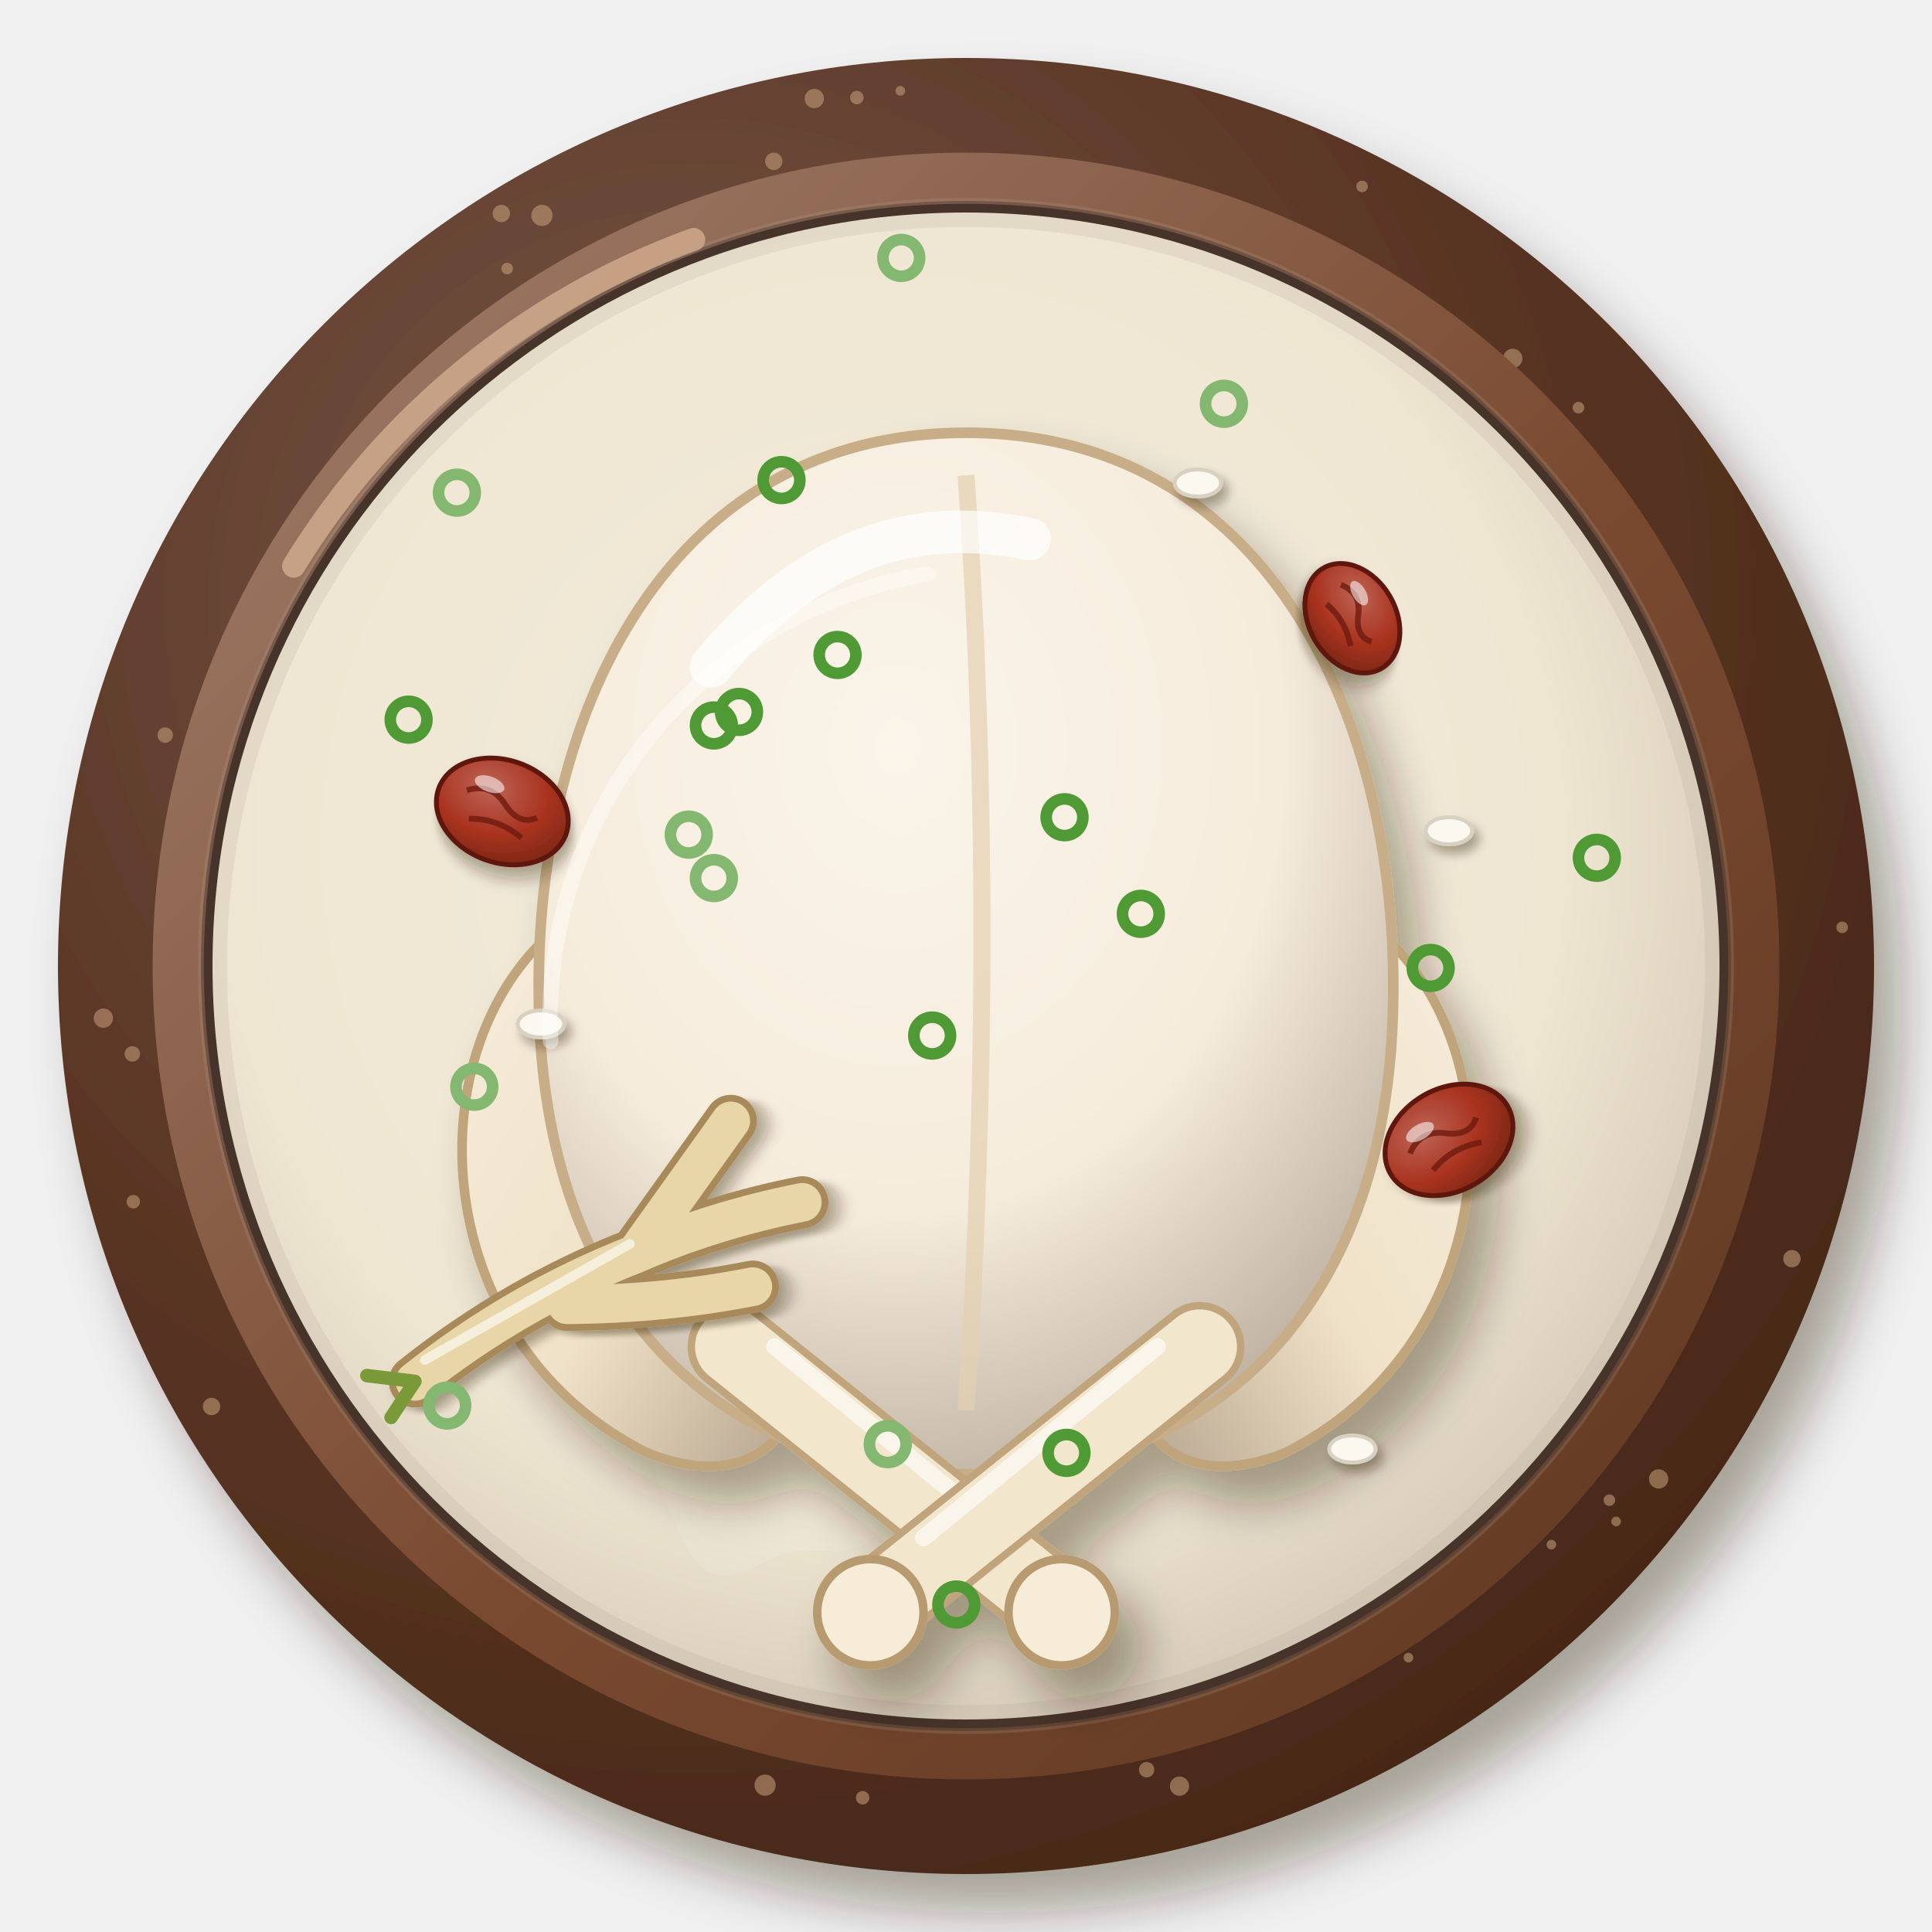
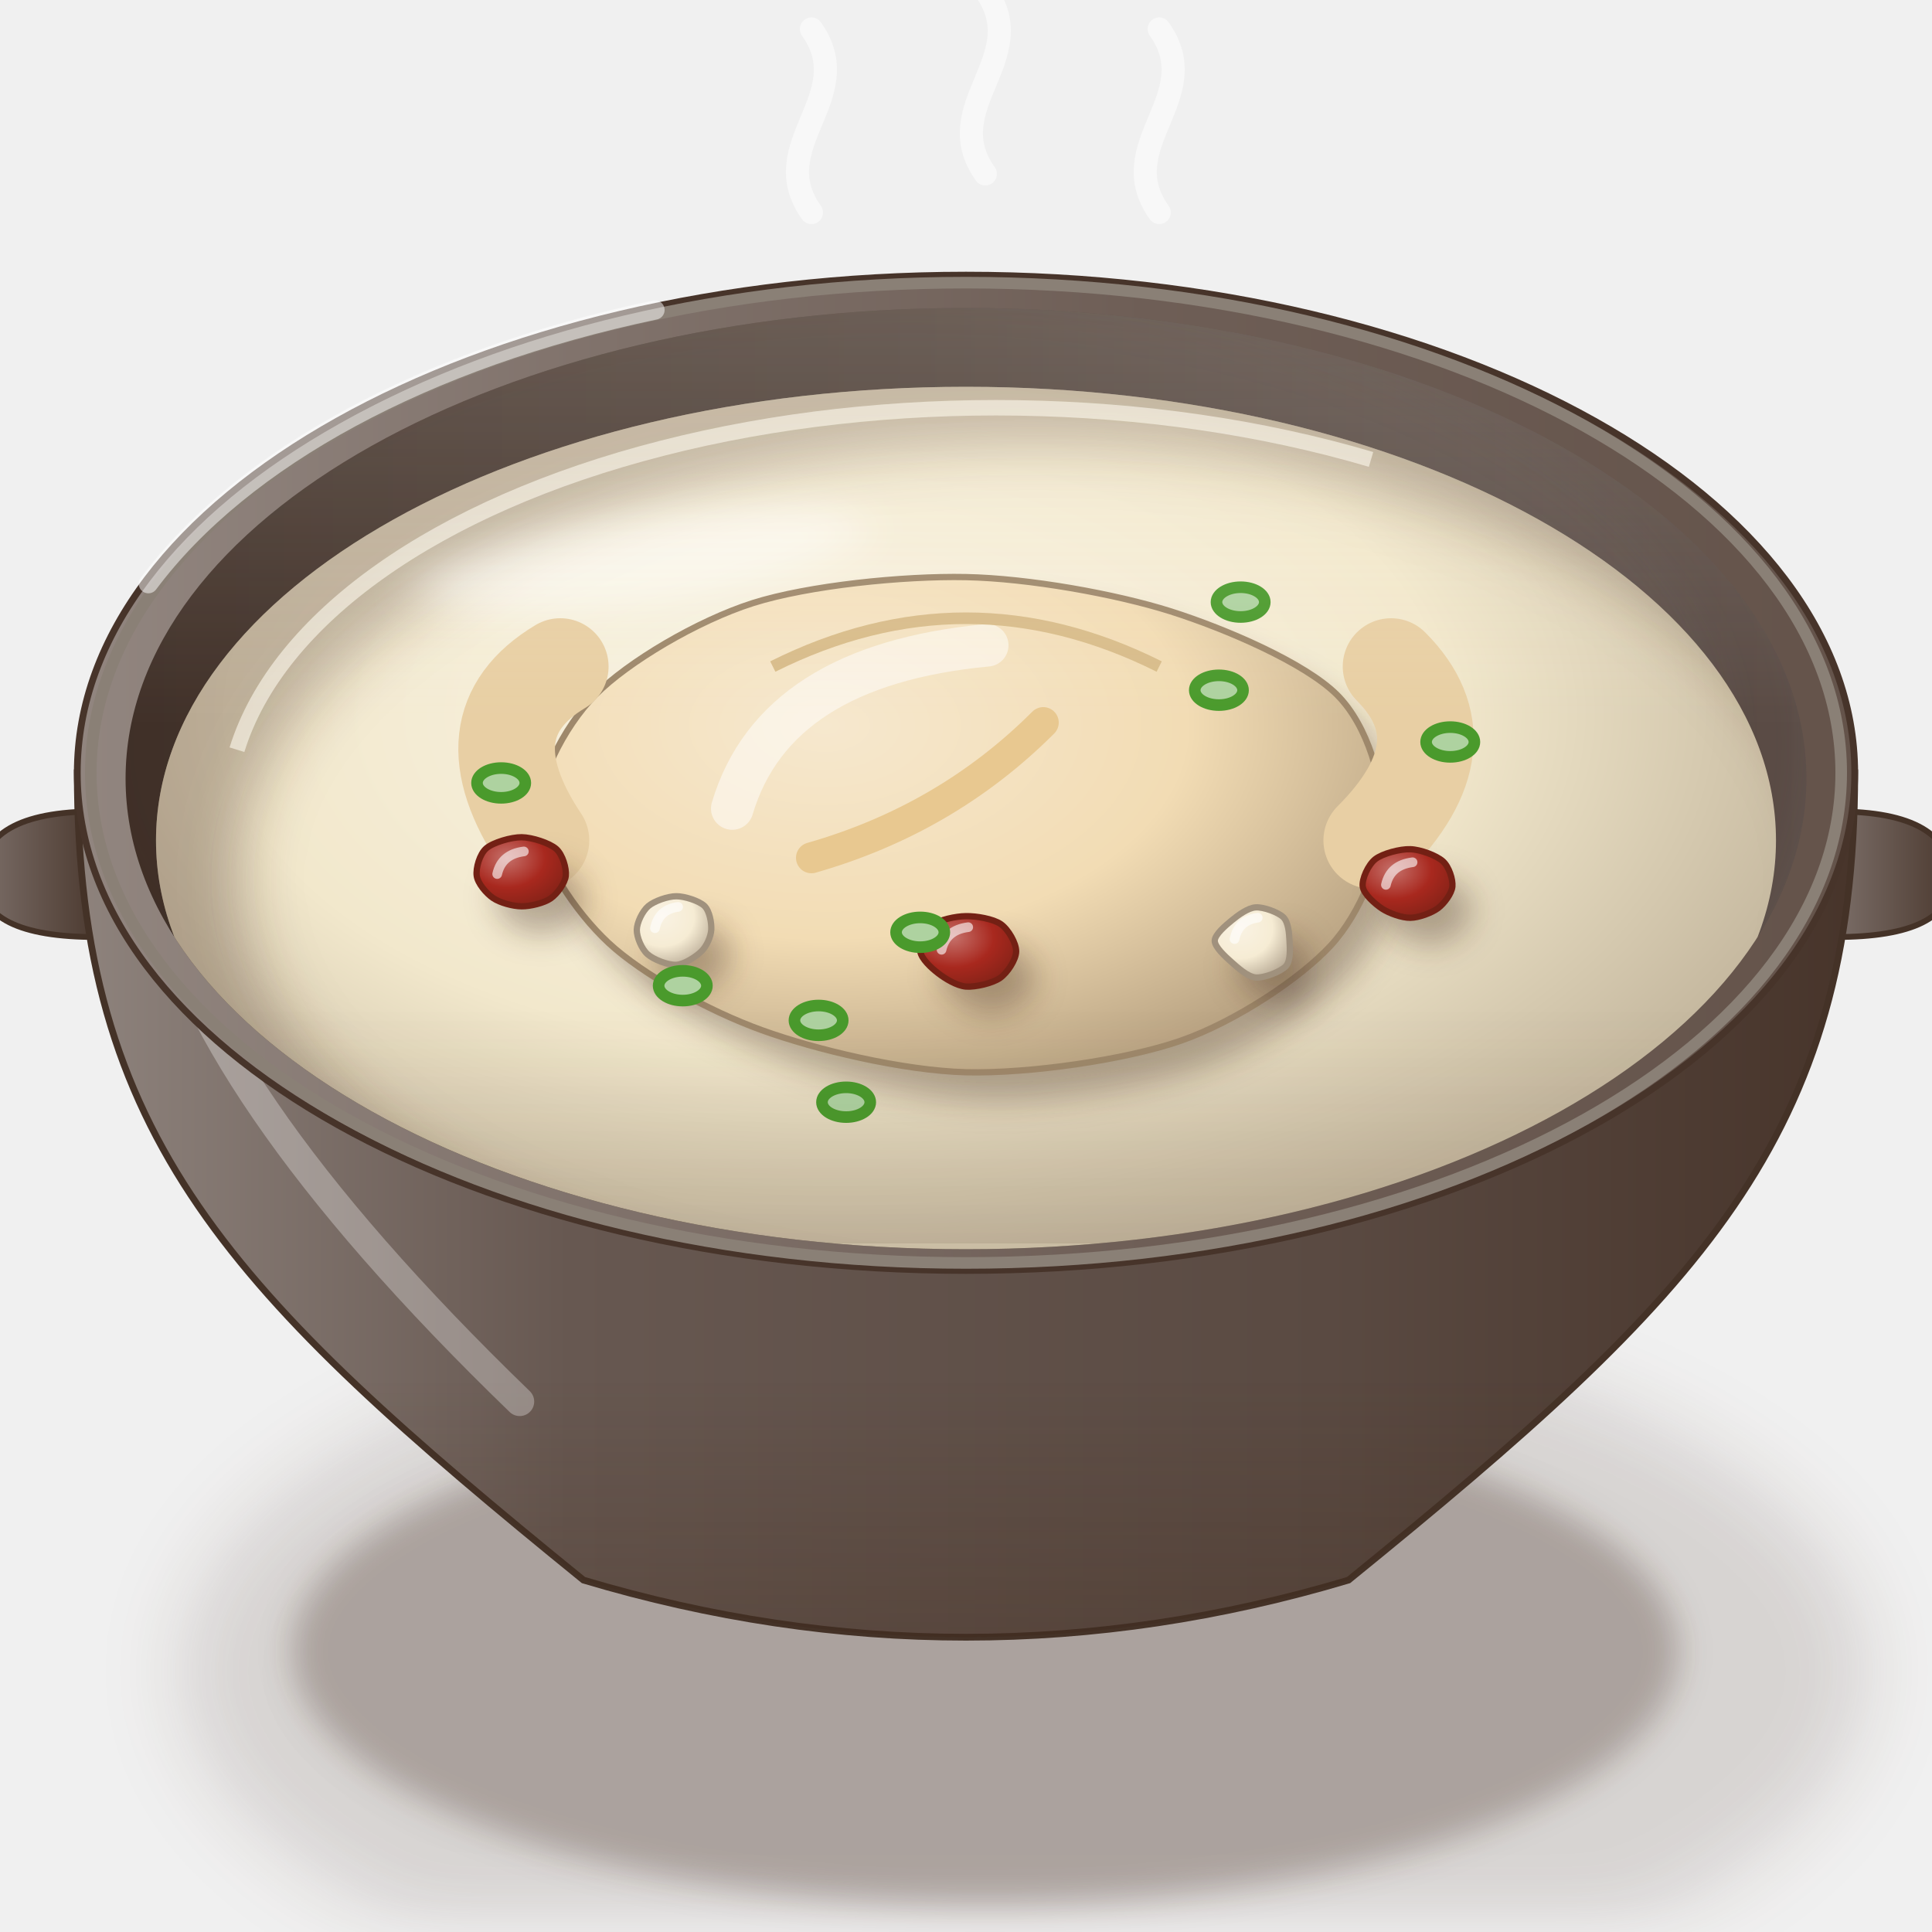
<svg xmlns="http://www.w3.org/2000/svg" viewBox="0 0 200 200" width="400" height="400">
  <defs>
-     <filter id="kr_samgyetang-1" x="-30%" y="-30%" width="160%" height="160%">
-       <feDropShadow dx="2.8" dy="4" stdDeviation="2.6" flood-color="#2b1607" flood-opacity=".36" />
+     <filter id="kr_samgyetang-1" x="-50%" y="-50%" width="200%" height="200%">
+       <feGaussianBlur stdDeviation="4" />
    </filter>
-     <radialGradient id="kr_samgyetang-2" cx="0.35" cy="0.3" r=".75">
-       <stop offset="0" stop-color="#78594b" />
-       <stop offset=".6" stop-color="#5a3524" />
-       <stop offset="1" stop-color="#472818" />
+     <filter id="kr_samgyetang-2" x="-50%" y="-50%" width="200%" height="200%">
+       <feGaussianBlur stdDeviation="1.6" />
+     </filter>
+     <linearGradient id="kr_samgyetang-3" x1="0" y1="0" x2="1" y2="0">
+       <stop offset="0" stop-color="#8f847e" />
+       <stop offset="0.28" stop-color="#675851" />
+       <stop offset="0.7" stop-color="#5a4a42" />
+       <stop offset="1" stop-color="#47342a" />
+     </linearGradient>
+     <linearGradient id="kr_samgyetang-4" x1="0" y1="0" x2="0" y2="1">
+       <stop offset="0" stop-color="#3a2212" stop-opacity="0" />
+       <stop offset="0.7" stop-color="#3a2212" stop-opacity="0" />
+       <stop offset="1" stop-color="#3a2212" stop-opacity="0.22" />
+     </linearGradient>
+     <linearGradient id="kr_samgyetang-5" x1="0" y1="0" x2="1" y2="0">
+       <stop offset="0" stop-color="#928680" />
+       <stop offset="0.6" stop-color="#6e5e56" />
+       <stop offset="1" stop-color="#64534a" />
+     </linearGradient>
+     <linearGradient id="kr_samgyetang-6" x1="0" y1="0" x2="1" y2="0">
+       <stop offset="0" stop-color="#403028" />
+       <stop offset="0.45" stop-color="#473932" />
+       <stop offset="1" stop-color="#60534e" />
+     </linearGradient>
+     <clipPath id="kr_samgyetang-7">
+       <path d="M13,80.6A87,48.72 0 1 0 187,80.6A87,48.72 0 1 0 13,80.6Z" />
+     </clipPath>
+     <filter id="kr_samgyetang-8" x="-50%" y="-50%" width="200%" height="200%">
+       <feGaussianBlur stdDeviation="2.5" />
+     </filter>
+     <clipPath id="kr_samgyetang-9">
+       <path d="M13,80.6 A87,48.72 0 0 0 187,80.6 L200,80.6 L200,0 L0,0 L0,80.6Z" />
+     </clipPath>
+     <linearGradient id="kr_samgyetang-10" x1="0" y1="0" x2="1" y2="0">
+       <stop offset="0" stop-color="#7b6e68" />
+       <stop offset="1" stop-color="#4c3a30" />
+     </linearGradient>
+     <radialGradient id="kr_samgyetang-11" cx="0.42" cy="0.36" r="0.62">
+       <stop offset="0" stop-color="#f9f4e6" />
+       <stop offset="0.6" stop-color="#f2e8cc" />
+       <stop offset="1" stop-color="#c6b9a0" />
    </radialGradient>
-     <linearGradient id="kr_samgyetang-3" x1="0" y1="0" x2="1" y2="1">
-       <stop offset="0" stop-color="#a2806e" />
-       <stop offset=".55" stop-color="#7a4a30" />
-       <stop offset="1" stop-color="#5e3721" />
+     <clipPath id="kr_samgyetang-12">
+       <path d="M16.15,87A83.85,46.96 0 1 0 183.85,87A83.85,46.96 0 1 0 16.15,87Z" />
+     </clipPath>
+     <filter id="kr_samgyetang-13" x="-50%" y="-50%" width="200%" height="200%">
+       <feGaussianBlur stdDeviation="3" />
+     </filter>
+     <filter id="kr_samgyetang-14" x="-50%" y="-50%" width="200%" height="200%">
+       <feGaussianBlur stdDeviation="2.2" />
+     </filter>
+     <radialGradient id="kr_samgyetang-15" cx="0.34" cy="0.3" r="0.78">
+       <stop offset="0" stop-color="#f6e8ce" />
+       <stop offset="0.55" stop-color="#f2dcb4" />
+       <stop offset="1" stop-color="#b6a080" />
+     </radialGradient>
+     <radialGradient id="kr_samgyetang-16" cx="0.34" cy="0.3" r="0.78">
+       <stop offset="0" stop-color="#c6716b" />
+       <stop offset="0.55" stop-color="#a8281e" />
+       <stop offset="1" stop-color="#822217" />
+     </radialGradient>
+     <radialGradient id="kr_samgyetang-17" cx="0.34" cy="0.3" r="0.78">
+       <stop offset="0" stop-color="#f9f2e3" />
+       <stop offset="0.55" stop-color="#f6ecd4" />
+       <stop offset="1" stop-color="#b9ab96" />
+     </radialGradient>
+     <linearGradient id="kr_samgyetang-18" x1="0" y1="0" x2="0" y2="1">
+       <stop offset="0" stop-color="#fff8ec" stop-opacity="0.2" />
+       <stop offset="0.45" stop-color="#fff8ec" stop-opacity="0" />
+       <stop offset="0.75" stop-color="#3a2212" stop-opacity="0" />
+       <stop offset="1" stop-color="#3a2212" stop-opacity="0.1" />
    </linearGradient>
-     <radialGradient id="kr_samgyetang-4" cx="0.45" cy="0.42" r=".75">
-       <stop offset="0" stop-color="#f3ecdc" />
-       <stop offset=".6" stop-color="#efe6d2" />
-       <stop offset="1" stop-color="#beb29f" />
-     </radialGradient>
-     <filter id="kr_samgyetang-5" x="-30%" y="-30%" width="160%" height="160%">
-       <feDropShadow dx="2.24" dy="3.2" stdDeviation="2.08" flood-color="#2b1607" flood-opacity=".36" />
-     </filter>
-     <linearGradient id="kr_samgyetang-6" x1="0" y1="0" x2="1" y2="1">
-       <stop offset="0" stop-color="#f5ecdb" />
-       <stop offset=".55" stop-color="#f0e2c8" />
-       <stop offset="1" stop-color="#b5a48e" />
-     </linearGradient>
-     <radialGradient id="kr_samgyetang-7" cx="0.42" cy="0.3" r=".75">
-       <stop offset="0" stop-color="#faf4ea" />
-       <stop offset=".6" stop-color="#f6ecdc" />
-       <stop offset="1" stop-color="#bdb0a0" />
-     </radialGradient>
-     <filter id="kr_samgyetang-8" x="-30%" y="-30%" width="160%" height="160%">
-       <feDropShadow dx="0.7" dy="1" stdDeviation="0.65" flood-color="#2b1607" flood-opacity=".36" />
-     </filter>
-     <radialGradient id="kr_samgyetang-9" cx="0.35" cy="0.32" r=".75">
-       <stop offset="0" stop-color="#be6556" />
-       <stop offset=".6" stop-color="#a8321e" />
-       <stop offset="1" stop-color="#7c2816" />
-     </radialGradient>
-     <filter id="kr_samgyetang-10" x="-30%" y="-30%" width="160%" height="160%">
-       <feDropShadow dx="0.56" dy="0.8" stdDeviation="0.52" flood-color="#2b1607" flood-opacity=".36" />
-     </filter>
  </defs>
-   <g filter="url(#kr_samgyetang-1)">
-     <circle cx="100" cy="100" r="94" fill="url(#kr_samgyetang-2)" />
+   <path d="M10,84 q-12,0 -12,7 q0,6 12,6Z" fill="url(#kr_samgyetang-10)" stroke="#443227" stroke-width=".6" />
+   <path d="M190,84 q12,0 12,7 q0,6 -12,6Z" fill="url(#kr_samgyetang-10)" stroke="#443227" stroke-width=".6" />
+   <ellipse cx="106" cy="172.96" rx="87.36" ry="38.44" fill="#3a2212" opacity="0.14" filter="url(#kr_samgyetang-1)" />
+   <ellipse cx="102" cy="170.96" rx="71.76" ry="26.21" fill="#3a2212" opacity="0.28" filter="url(#kr_samgyetang-2)" />
+   <path d="M8,80 C8,117.8 24,134 60.4,163.57 Q100,175.4 139.6,163.57 C176,134 192,117.8 192,80Z" fill="url(#kr_samgyetang-3)" stroke="#443227" stroke-width=".7" />
+   <path d="M8,80 C8,117.8 24,134 60.4,163.57 Q100,175.4 139.6,163.57 C176,134 192,117.8 192,80Z" fill="url(#kr_samgyetang-4)" />
+   <path d="M16,90 Q20,112.4 53.8,145.09" stroke="#fff" stroke-width="3" fill="none" stroke-linecap="round" opacity="0.3" />
+   <path d="M8,80A92,51.52 0 1 0 192,80A92,51.52 0 1 0 8,80Z" fill="url(#kr_samgyetang-5)" stroke="#47342a" stroke-width=".7" />
+   <path d="M13,80.6A87,48.72 0 1 0 187,80.6A87,48.72 0 1 0 13,80.6Z" fill="url(#kr_samgyetang-6)" />
+   <g clip-path="url(#kr_samgyetang-7)">
+     <path d="M5,77A89,50.72 0 1 0 183,77A89,50.72 0 1 0 5,77Z" fill="none" stroke="#3a2212" stroke-width="9" opacity=".16" filter="url(#kr_samgyetang-8)" />
  </g>
-   <circle cx="17.1" cy="76.1" r=".8" fill="#c9a07a" opacity=".55" />
-   <circle cx="160.6" cy="159.9" r=".5" fill="#c9a07a" opacity=".55" />
-   <circle cx="167.3" cy="157.5" r=".5" fill="#c9a07a" opacity=".55" />
-   <circle cx="56.1" cy="22.3" r="1.1" fill="#c9a07a" opacity=".55" />
-   <circle cx="185.5" cy="130.3" r=".9" fill="#c9a07a" opacity=".55" />
-   <circle cx="122.1" cy="184.9" r="1" fill="#c9a07a" opacity=".55" />
-   <circle cx="79.2" cy="184.8" r="1.1" fill="#c9a07a" opacity=".55" />
-   <circle cx="21.9" cy="145.6" r=".9" fill="#c9a07a" opacity=".55" />
-   <circle cx="52.5" cy="27.8" r=".6" fill="#c9a07a" opacity=".55" />
-   <circle cx="118.7" cy="183.2" r=".8" fill="#c9a07a" opacity=".55" />
-   <circle cx="88.7" cy="10.1" r=".7" fill="#c9a07a" opacity=".55" />
-   <circle cx="13.8" cy="124.4" r=".7" fill="#c9a07a" opacity=".55" />
-   <circle cx="145.8" cy="171.6" r=".5" fill="#c9a07a" opacity=".55" />
-   <circle cx="10.7" cy="105.4" r="1" fill="#c9a07a" opacity=".55" />
-   <circle cx="141" cy="19.3" r=".6" fill="#c9a07a" opacity=".55" />
-   <circle cx="13.7" cy="109.1" r=".8" fill="#c9a07a" opacity=".55" />
-   <circle cx="166.6" cy="155.3" r=".6" fill="#c9a07a" opacity=".55" />
-   <circle cx="171.7" cy="153.1" r="1" fill="#c9a07a" opacity=".55" />
-   <circle cx="93.2" cy="9.4" r=".5" fill="#c9a07a" opacity=".55" />
-   <circle cx="51.9" cy="22.1" r=".9" fill="#c9a07a" opacity=".55" />
-   <circle cx="80.1" cy="16.7" r=".9" fill="#c9a07a" opacity=".55" />
-   <circle cx="163.4" cy="42.2" r=".6" fill="#c9a07a" opacity=".55" />
-   <circle cx="190.7" cy="96" r=".6" fill="#c9a07a" opacity=".55" />
-   <circle cx="156.6" cy="37.1" r="1" fill="#c9a07a" opacity=".55" />
-   <circle cx="89.3" cy="186.1" r=".7" fill="#c9a07a" opacity=".55" />
-   <circle cx="84.3" cy="10.2" r="1" fill="#c9a07a" opacity=".55" />
-   <circle cx="100" cy="100" r="81.7" fill="none" stroke="url(#kr_samgyetang-3)" stroke-width="5" />
-   <circle cx="100" cy="100" r="78.9" fill="#2a160e" />
-   <path d="M30.4,58.6 A80.8,80.8 0 0 1 71.8,24.8" stroke="#e8c2a0" stroke-width="2.4" fill="none" stroke-linecap="round" opacity=".6" />
-   <circle cx="100" cy="100" r="78" fill="url(#kr_samgyetang-4)" opacity="1" />
-   <path transform="translate(114.2 68.6) rotate(98.9)" d="M39.7,0C40.3,4 33,10.6 26.4,13.2C19.8,15.8 7.8,16.1 0,15.6C-7.8,15.2 -15.3,12.9 -20.6,10.3C-25.9,7.7 -31.5,3.6 -31.9,0C-32.4,-3.6 -28.5,-8.9 -23.2,-11.6C-17.9,-14.3 -7.6,-16.5 0,-16.4C7.6,-16.3 15.7,-13.9 22.3,-11.1C29,-8.4 39,-4 39.7,0Z" fill="#fff" opacity="0" />
-   <path transform="translate(101.8 116.1) rotate(58.1)" d="M20.9,0C21.1,3.7 26.5,9.2 23.1,11.5C19.6,13.8 6.5,14.6 0,14C-6.5,13.4 -12.7,10.4 -16.1,8C-19.4,5.7 -19,3.1 -20,0C-21,-3.1 -25.5,-9 -22.1,-11C-18.8,-13.1 -7.4,-12 0,-12C7.4,-12 18.7,-13.1 22.2,-11.1C25.6,-9 20.8,-3.7 20.9,0Z" fill="#fff" opacity="0" />
-   <path transform="translate(116 95.1) rotate(156.3)" d="M22.4,0C23.3,3 24.7,8.8 21,10.5C17.3,12.2 6.3,10.5 0,10.1C-6.3,9.8 -11.6,10.2 -17,8.5C-22.3,6.8 -31.1,3.3 -32,0C-33,-3.3 -28,-8.7 -22.6,-11.3C-17.3,-13.9 -6.3,-16.4 0,-15.8C6.3,-15.1 11.6,-10.3 15.3,-7.6C19.1,-5 21.4,-3 22.4,0Z" fill="#fff" opacity=".1" />
-   <path transform="translate(103.8 96.8) rotate(124.4)" d="M21.9,0C21.2,2.2 15.3,4 11.6,5.8C8,7.5 4.3,10.2 0,10.4C-4.3,10.7 -10.5,8.9 -14.4,7.2C-18.4,5.5 -24.4,2.1 -23.8,0C-23.3,-2.1 -15.2,-4.1 -11.2,-5.6C-7.2,-7 -4.4,-8.3 0,-8.7C4.4,-9 11.6,-9.1 15.3,-7.6C18.9,-6.2 22.5,-2.2 21.9,0Z" fill="#fff" opacity=".1" />
-   <path transform="translate(89.7 139.9) rotate(93.2)" d="M36.7,0C35.9,3.2 22.9,6.1 16.7,8.3C10.6,10.6 6.1,13 0,13.2C-6.1,13.5 -14.7,12.1 -19.8,9.9C-25,7.7 -30.2,3.6 -30.8,0C-31.5,-3.6 -29,-9.1 -23.9,-11.9C-18.7,-14.8 -7.6,-17.3 0,-17.1C7.6,-16.9 15.6,-13.7 21.7,-10.8C27.9,-8 37.5,-3.2 36.7,0Z" fill="#fff" opacity="0" />
-   <path transform="translate(79.4 141.7) rotate(82.4)" d="M19.1,0C19.3,3.1 22.4,7.3 19.2,9.6C16,11.9 5.9,13.8 0,13.5C-5.9,13.3 -12.5,10.5 -16.5,8.2C-20.4,6 -23.2,2.9 -23.7,0C-24.1,-2.9 -23.3,-7.9 -19.3,-9.6C-15.4,-11.3 -6.2,-10.2 0,-10.1C6.2,-10 14.8,-10.7 18,-9C21.2,-7.3 18.9,-3.1 19.1,0Z" fill="#fff" opacity=".1" />
-   <circle cx="100" cy="100" r="78" fill="none" stroke="#b4a795" stroke-width="3" opacity=".2" />
-   <g transform="translate(100 102) scale(1.1)">
-     <g filter="url(#kr_samgyetang-5)">
-       <path transform="scale(1 1)" d="M-40,-4 C-52,8 -50,34 -30,44 C-20,48 -14,42 -16,32 C-20,18 -26,6 -40,-4Z" fill="url(#kr_samgyetang-6)" stroke="#c0a47c" stroke-width=".9" />
-       <path transform="scale(-1 1)" d="M-40,-4 C-52,8 -50,34 -30,44 C-20,48 -14,42 -16,32 C-20,18 -26,6 -40,-4Z" fill="url(#kr_samgyetang-6)" stroke="#c0a47c" stroke-width=".9" />
-       <path d="M0,-52 C30,-52 42,-22 40,6 C38,32 22,46 0,46 C-22,46 -38,32 -40,6 C-42,-22 -30,-52 0,-52Z" fill="url(#kr_samgyetang-7)" stroke="#c8ae88" stroke-width="1" />
-       <g transform="scale(1 1)">
-         <path d="M-22,34 L8,58" stroke="#c0a47c" stroke-width="8.4" stroke-linecap="round" />
-         <path d="M-22,34 L8,58" stroke="#f2e6cc" stroke-width="7" stroke-linecap="round" />
-         <circle cx="9" cy="59" r="5" fill="#f6ecd8" stroke="#b89a70" stroke-width=".8" />
-         <path d="M-18,34 L4,52" stroke="#fff" stroke-width="1.6" stroke-linecap="round" opacity=".6" />
-       </g>
-       <g transform="scale(-1 1)">
-         <path d="M-22,34 L8,58" stroke="#c0a47c" stroke-width="8.4" stroke-linecap="round" />
-         <path d="M-22,34 L8,58" stroke="#f2e6cc" stroke-width="7" stroke-linecap="round" />
-         <circle cx="9" cy="59" r="5" fill="#f6ecd8" stroke="#b89a70" stroke-width=".8" />
-         <path d="M-18,34 L4,52" stroke="#fff" stroke-width="1.6" stroke-linecap="round" opacity=".6" />
-       </g>
+   <path d="M9.4,80A90.6,50.74 0 1 0 190.6,80A90.6,50.74 0 1 0 9.4,80Z" fill="none" stroke="#8a8076" stroke-width="1.2" />
+   <g clip-path="url(#kr_samgyetang-7)">
+     <path d="M16.15,87A83.85,46.96 0 1 0 183.85,87A83.85,46.96 0 1 0 16.15,87Z" fill="url(#kr_samgyetang-11)" />
+     <g clip-path="url(#kr_samgyetang-12)">
+       <path fill-rule="evenodd" d="M0,0 H200 V200 H0Z M24.83,91A82.17,45.08 0 1 0 189.17,91A82.17,45.08 0 1 0 24.83,91Z" fill="#3a2212" opacity="0.3" filter="url(#kr_samgyetang-13)" />
+       <path d="M24.53,77.61 A79.66,42.26 0 0 1 141.93,47.56" stroke="#f9f5e8" stroke-width="1.6" fill="none" opacity=".65" />
    </g>
-     <path d="M0,-48 C2,-20 2,10 0,40" stroke="#e2d0b0" stroke-width="1.6" fill="none" opacity=".7" />
-     <path d="M-24,-30 C-14,-42 -4,-44 6,-42" stroke="#fff" stroke-width="4" fill="none" stroke-linecap="round" opacity=".7" />
  </g>
-   <g transform="translate(52 84) rotate(20)">
-     <g filter="url(#kr_samgyetang-8)">
-       <ellipse rx="7" ry="5.3" fill="url(#kr_samgyetang-9)" stroke="#5e160c" stroke-width=".5" />
-     </g>
-     <path d="M-4.2,-.8 q2.1,-1.6 4.2,0 t3.6,.2 M-3,1.9 q2.8,-1.1 5.8,0" stroke="#6e1a0e" stroke-width=".6" fill="none" opacity=".8" />
-     <ellipse cx="-2.2" cy="-2.2" rx="1.6" ry=".8" fill="#fff" opacity=".55" />
+   <g clip-path="url(#kr_samgyetang-12)">
+     <ellipse cx="66.46" cy="57.89" rx="23.48" ry="4.5" fill="#fff" opacity="0.5" transform="rotate(-8 66.46 57.89)" filter="url(#kr_samgyetang-14)" />
  </g>
-   <g transform="translate(150 118) rotate(-30)">
-     <g filter="url(#kr_samgyetang-8)">
-       <ellipse rx="7" ry="5.3" fill="url(#kr_samgyetang-9)" stroke="#5e160c" stroke-width=".5" />
-     </g>
-     <path d="M-4.2,-.8 q2.1,-1.6 4.2,0 t3.6,.2 M-3,1.9 q2.8,-1.1 5.8,0" stroke="#6e1a0e" stroke-width=".6" fill="none" opacity=".8" />
-     <ellipse cx="-2.2" cy="-2.2" rx="1.6" ry=".8" fill="#fff" opacity=".55" />
+   <g clip-path="url(#kr_samgyetang-7)">
+     <path d="M143.12,85C143.03,88.9 140.9,94.47 137.76,97.88C134.62,101.29 127.88,105.77 122.22,107.74C116.56,109.71 106.51,111.16 100,111C93.5,110.83 84.41,108.65 78.86,106.64C73.31,104.64 66.5,100.87 63.01,97.62C59.53,94.38 55.83,88.86 55.62,85C55.41,81.15 58.29,75.3 61.64,71.92C64.99,68.53 72.19,64.26 77.94,62.43C83.7,60.61 93.51,59.61 99.99,59.74C106.48,59.87 115.44,61.47 121.2,63.29C126.96,65.12 135.1,68.64 138.38,71.9C141.67,75.16 143.22,81.1 143.12,85Z" transform="translate(2 2.8)" fill="#3a2212" opacity="0.34" filter="url(#kr_samgyetang-2)" />
+     <path d="M143.12,85C143.03,88.9 140.9,94.47 137.76,97.88C134.62,101.29 127.88,105.77 122.22,107.74C116.56,109.71 106.51,111.16 100,111C93.5,110.83 84.41,108.65 78.86,106.64C73.31,104.64 66.5,100.87 63.01,97.62C59.53,94.38 55.83,88.86 55.62,85C55.41,81.15 58.29,75.3 61.64,71.92C64.99,68.53 72.19,64.26 77.94,62.43C83.7,60.61 93.51,59.61 99.99,59.74C106.48,59.87 115.44,61.47 121.2,63.29C126.96,65.12 135.1,68.64 138.38,71.9C141.67,75.16 143.22,81.1 143.12,85Z" fill="url(#kr_samgyetang-15)" stroke="#9e886b" stroke-width=".65" />
+     <path d="M75.8,83.7 Q80.2,68.88 102.2,66.8" stroke="#fff" stroke-width="4.4" fill="none" stroke-linecap="round" opacity="0.5" />
+     <path d="M56,87 q-8,-12 2,-18" stroke="#e8cfa4" stroke-width="10" fill="none" stroke-linecap="round" />
+     <path d="M142,87 q10,-10 2,-18" stroke="#e8cfa4" stroke-width="10" fill="none" stroke-linecap="round" />
+     <path d="M80,69 Q100,59 120,69" stroke="#d8bc8a" stroke-width="1.2" fill="none" />
+     <ellipse cx="128.43" cy="62.33" rx="2.5" ry="1.54" fill="#aed2a0" stroke="#4a9a2c" stroke-width="1.2" />
+     <ellipse cx="126.18" cy="71.45" rx="2.5" ry="1.54" fill="#aed2a0" stroke="#4a9a2c" stroke-width="1.2" />
+     <ellipse cx="150.13" cy="76.81" rx="2.5" ry="1.54" fill="#aed2a0" stroke="#4a9a2c" stroke-width="1.2" />
+     <path d="M84,88.8 q14,-4 24,-14" stroke="#e8c890" stroke-width="3.2" fill="none" stroke-linecap="round" />
+     <path d="M58.57,90.66C58.48,91.43 57.69,92.53 57,93.01C56.32,93.48 54.89,93.83 54,93.82C53.11,93.82 51.75,93.45 51.05,92.97C50.35,92.5 49.45,91.44 49.35,90.66C49.24,89.89 49.65,88.4 50.35,87.81C51.05,87.21 52.92,86.66 54,86.67C55.08,86.68 56.88,87.27 57.57,87.87C58.25,88.47 58.65,89.89 58.57,90.66Z" transform="translate(2 2.8)" fill="#3a2212" opacity="0.34" filter="url(#kr_samgyetang-2)" />
+     <path d="M58.57,90.66C58.48,91.43 57.69,92.53 57,93.01C56.32,93.48 54.89,93.83 54,93.82C53.11,93.82 51.75,93.45 51.05,92.97C50.35,92.5 49.45,91.44 49.35,90.66C49.24,89.89 49.65,88.4 50.35,87.81C51.05,87.21 52.92,86.66 54,86.67C55.08,86.68 56.88,87.27 57.57,87.87C58.25,88.47 58.65,89.89 58.57,90.66Z" fill="url(#kr_samgyetang-16)" stroke="#732014" stroke-width=".65" />
+     <path d="M51.47,90.48 Q51.93,88.43 54.23,88.14" stroke="#fff" stroke-width="1" fill="none" stroke-linecap="round" opacity="0.6" />
+     <ellipse cx="51.88" cy="81.05" rx="2.5" ry="1.54" fill="#aed2a0" stroke="#4a9a2c" stroke-width="1.2" />
+     <path d="M150.35,91.78C150.27,92.51 149.51,93.53 148.86,94.02C148.21,94.5 146.87,95 146,95.01C145.13,95.02 143.82,94.55 143.08,94.07C142.34,93.58 141.17,92.55 141.07,91.78C140.96,91.01 141.63,89.52 142.37,88.94C143.11,88.36 144.95,87.87 146,87.91C147.05,87.94 148.71,88.57 149.36,89.15C150.01,89.73 150.42,91.05 150.35,91.78Z" transform="translate(2 2.8)" fill="#3a2212" opacity="0.34" filter="url(#kr_samgyetang-2)" />
+     <path d="M150.35,91.78C150.27,92.51 149.51,93.53 148.86,94.02C148.21,94.5 146.87,95 146,95.01C145.13,95.02 143.82,94.55 143.08,94.07C142.34,93.58 141.17,92.55 141.07,91.78C140.96,91.01 141.63,89.52 142.37,88.94C143.11,88.36 144.95,87.87 146,87.91C147.05,87.94 148.71,88.57 149.36,89.15C150.01,89.73 150.42,91.05 150.35,91.78Z" fill="url(#kr_samgyetang-16)" stroke="#732014" stroke-width=".65" />
+     <path d="M143.47,91.6 Q143.93,89.55 146.23,89.26" stroke="#fff" stroke-width="1" fill="none" stroke-linecap="round" opacity="0.6" />
+     <path d="M73.63,96.26C73.58,96.97 73.16,97.94 72.61,98.48C72.07,99.02 70.84,99.83 70,99.88C69.16,99.92 67.64,99.33 67.03,98.78C66.42,98.24 65.91,97.01 65.92,96.26C65.93,95.51 66.5,94.32 67.11,93.8C67.72,93.28 69.13,92.78 70,92.78C70.87,92.77 72.37,93.26 72.92,93.78C73.46,94.3 73.67,95.55 73.63,96.26Z" transform="translate(2 2.8)" fill="#3a2212" opacity="0.34" filter="url(#kr_samgyetang-2)" />
+     <path d="M73.63,96.26C73.58,96.97 73.16,97.94 72.61,98.48C72.07,99.02 70.84,99.83 70,99.88C69.16,99.92 67.64,99.33 67.03,98.78C66.42,98.24 65.91,97.01 65.92,96.26C65.93,95.51 66.5,94.32 67.11,93.8C67.72,93.28 69.13,92.78 70,92.78C70.87,92.77 72.37,93.26 72.92,93.78C73.46,94.3 73.67,95.55 73.63,96.26Z" fill="url(#kr_samgyetang-17)" stroke="#a0917d" stroke-width=".65" />
+     <path d="M67.8,96.09 Q68.2,94.15 70.2,93.88" stroke="#fff" stroke-width="1" fill="none" stroke-linecap="round" opacity="0.6" />
+     <path d="M133.49,97.38C133.53,98.14 133.63,99.45 133.11,100.02C132.58,100.59 130.85,101.26 130,101.19C129.15,101.12 128.08,100.13 127.44,99.56C126.8,98.99 125.74,98.02 125.75,97.38C125.76,96.74 126.88,95.79 127.52,95.27C128.15,94.75 129.2,93.97 130,93.93C130.8,93.88 132.33,94.44 132.85,94.95C133.38,95.47 133.45,96.62 133.49,97.38Z" transform="translate(2 2.8)" fill="#3a2212" opacity="0.34" filter="url(#kr_samgyetang-2)" />
+     <path d="M133.49,97.38C133.53,98.14 133.63,99.45 133.11,100.02C132.58,100.59 130.85,101.26 130,101.19C129.15,101.12 128.08,100.13 127.44,99.56C126.8,98.99 125.74,98.02 125.75,97.38C125.76,96.74 126.88,95.79 127.52,95.27C128.15,94.75 129.2,93.97 130,93.93C130.8,93.88 132.33,94.44 132.85,94.95C133.38,95.47 133.45,96.62 133.49,97.38Z" fill="url(#kr_samgyetang-17)" stroke="#a0917d" stroke-width=".65" />
+     <path d="M127.8,97.21 Q128.2,95.27 130.2,95" stroke="#fff" stroke-width="1" fill="none" stroke-linecap="round" opacity="0.6" />
+     <path d="M105.19,98.5C105.18,99.34 104.29,100.71 103.51,101.25C102.73,101.79 100.96,102.2 100,102.13C99.04,102.05 97.83,101.3 97.12,100.75C96.41,100.21 95.37,99.25 95.27,98.5C95.18,97.75 95.8,96.32 96.51,95.77C97.22,95.22 98.93,94.85 100,94.84C101.06,94.82 102.83,95.12 103.61,95.67C104.39,96.22 105.21,97.66 105.19,98.5Z" transform="translate(2 2.8)" fill="#3a2212" opacity="0.34" filter="url(#kr_samgyetang-2)" />
+     <path d="M105.19,98.5C105.18,99.34 104.29,100.71 103.51,101.25C102.73,101.79 100.96,102.2 100,102.13C99.04,102.05 97.83,101.3 97.12,100.75C96.41,100.21 95.37,99.25 95.27,98.5C95.18,97.75 95.8,96.32 96.51,95.77C97.22,95.22 98.93,94.85 100,94.84C101.06,94.82 102.83,95.12 103.61,95.67C104.39,96.22 105.21,97.66 105.19,98.5Z" fill="url(#kr_samgyetang-16)" stroke="#732014" stroke-width=".65" />
+     <path d="M97.47,98.32 Q97.93,96.27 100.23,95.98" stroke="#fff" stroke-width="1" fill="none" stroke-linecap="round" opacity="0.6" />
+     <ellipse cx="95.26" cy="96.51" rx="2.5" ry="1.54" fill="#aed2a0" stroke="#4a9a2c" stroke-width="1.2" />
+     <ellipse cx="70.68" cy="102.04" rx="2.5" ry="1.54" fill="#aed2a0" stroke="#4a9a2c" stroke-width="1.2" />
+     <ellipse cx="84.74" cy="105.63" rx="2.5" ry="1.54" fill="#aed2a0" stroke="#4a9a2c" stroke-width="1.2" />
+     <ellipse cx="87.59" cy="114.1" rx="2.5" ry="1.54" fill="#aed2a0" stroke="#4a9a2c" stroke-width="1.2" />
+     <g clip-path="url(#kr_samgyetang-12)" />
  </g>
-   <g transform="translate(140 64) rotate(60)">
-     <g filter="url(#kr_samgyetang-8)">
-       <ellipse rx="6" ry="4.5" fill="url(#kr_samgyetang-9)" stroke="#5e160c" stroke-width=".5" />
-     </g>
-     <path d="M-3.6,-.7 q1.8,-1.4 3.6,0 t3.1,.2 M-2.6,1.6 q2.4,-.9 5,0" stroke="#6e1a0e" stroke-width=".6" fill="none" opacity=".8" />
-     <ellipse cx="-1.9" cy="-1.9" rx="1.4" ry=".7" fill="#fff" opacity=".55" />
-   </g>
-   <g transform="translate(62 132) rotate(-30)">
-     <g filter="url(#kr_samgyetang-8)">
-       <path d="M-22,0 Q-8.8,-2 4.4,0 Q13.2,1 22,4 M4.4,0 Q11,-3 19.8,-7 M-4.4,1 Q4.4,6 13.2,9" stroke="#a88a5a" stroke-width="5.4" fill="none" stroke-linecap="round" />
-       <path d="M-22,0 Q-8.8,-2 4.4,0 Q13.2,1 22,4 M4.4,0 Q11,-3 19.8,-7 M-4.4,1 Q4.4,6 13.2,9" stroke="#e8d6a8" stroke-width="4" fill="none" stroke-linecap="round" />
-     </g>
-     <path d="M-20,-1.4 L4.4,-1.2" stroke="#fff" stroke-width="1" stroke-linecap="round" opacity=".6" />
-     <path d="M-22,0 l-4,-3 m4,3 l-4,2" stroke="#7a9a3a" stroke-width="1.4" stroke-linecap="round" />
-   </g>
-   <g filter="url(#kr_samgyetang-10)">
-     <ellipse cx="150" cy="86" rx="2.4" ry="1.4" fill="#fbf8f0" stroke="#d8d0c0" stroke-width=".4" />
-     <ellipse cx="56" cy="106" rx="2.4" ry="1.4" fill="#fbf8f0" stroke="#d8d0c0" stroke-width=".4" />
-     <ellipse cx="140" cy="150" rx="2.4" ry="1.4" fill="#fbf8f0" stroke="#d8d0c0" stroke-width=".4" />
-     <ellipse cx="124" cy="50" rx="2.4" ry="1.4" fill="#fbf8f0" stroke="#d8d0c0" stroke-width=".4" />
-   </g>
-   <circle cx="49.1" cy="112.5" r="1.9" fill="none" stroke="#84b871" stroke-width="1.2" />
-   <circle cx="93.3" cy="26.7" r="1.9" fill="none" stroke="#84b871" stroke-width="1.2" />
-   <circle cx="71.3" cy="86.4" r="1.9" fill="none" stroke="#84b871" stroke-width="1.2" />
-   <circle cx="126.7" cy="41.8" r="1.9" fill="none" stroke="#84b871" stroke-width="1.2" />
-   <circle cx="110.2" cy="84.6" r="1.9" fill="none" stroke="#4f9a34" stroke-width="1.2" />
-   <circle cx="47.3" cy="51" r="1.9" fill="none" stroke="#84b871" stroke-width="1.2" />
-   <circle cx="165.3" cy="88.8" r="1.9" fill="none" stroke="#4f9a34" stroke-width="1.2" />
-   <circle cx="42.3" cy="74.5" r="1.9" fill="none" stroke="#4f9a34" stroke-width="1.2" />
-   <circle cx="118.1" cy="94.6" r="1.9" fill="none" stroke="#4f9a34" stroke-width="1.2" />
-   <circle cx="91.9" cy="149.5" r="1.9" fill="none" stroke="#84b871" stroke-width="1.2" />
-   <circle cx="110.4" cy="150.4" r="1.9" fill="none" stroke="#4f9a34" stroke-width="1.2" />
-   <circle cx="46.3" cy="145.5" r="1.9" fill="none" stroke="#84b871" stroke-width="1.2" />
-   <circle cx="86.7" cy="67.8" r="1.9" fill="none" stroke="#4f9a34" stroke-width="1.2" />
-   <circle cx="99" cy="166.1" r="1.9" fill="none" stroke="#4f9a34" stroke-width="1.2" />
-   <circle cx="80.9" cy="49.7" r="1.9" fill="none" stroke="#4f9a34" stroke-width="1.2" />
-   <circle cx="73.9" cy="90.9" r="1.9" fill="none" stroke="#84b871" stroke-width="1.2" />
-   <circle cx="148.1" cy="100.2" r="1.9" fill="none" stroke="#4f9a34" stroke-width="1.2" />
-   <circle cx="73.9" cy="75.1" r="1.9" fill="none" stroke="#4f9a34" stroke-width="1.2" />
-   <circle cx="96.5" cy="107.2" r="1.9" fill="none" stroke="#4f9a34" stroke-width="1.2" />
-   <circle cx="76.5" cy="73.7" r="1.9" fill="none" stroke="#4f9a34" stroke-width="1.2" />
-   <path d="M57,107.8 A46.8,46.8 0 0 1 96.1,59.4" stroke="#fff" stroke-width="1.6" fill="none" stroke-linecap="round" opacity=".4" />
+   <rect x="0" y="31.28" width="200" height="97.44" fill="url(#kr_samgyetang-18)" clip-path="url(#kr_samgyetang-7)" />
+   <path d="M15.36,60.42 A92,51.52 0 0 1 67.8,32.09" stroke="#fff" stroke-width="2" fill="none" stroke-linecap="round" opacity="0.5" />
+   <path d="M84,22 c-5,-7 5,-12 0,-19 M102,18 c-5,-7 5,-12 0,-19 M120,22 c-5,-7 5,-12 0,-19" stroke="#fff" stroke-width="2.4" fill="none" stroke-linecap="round" opacity="0.5" />
</svg>
